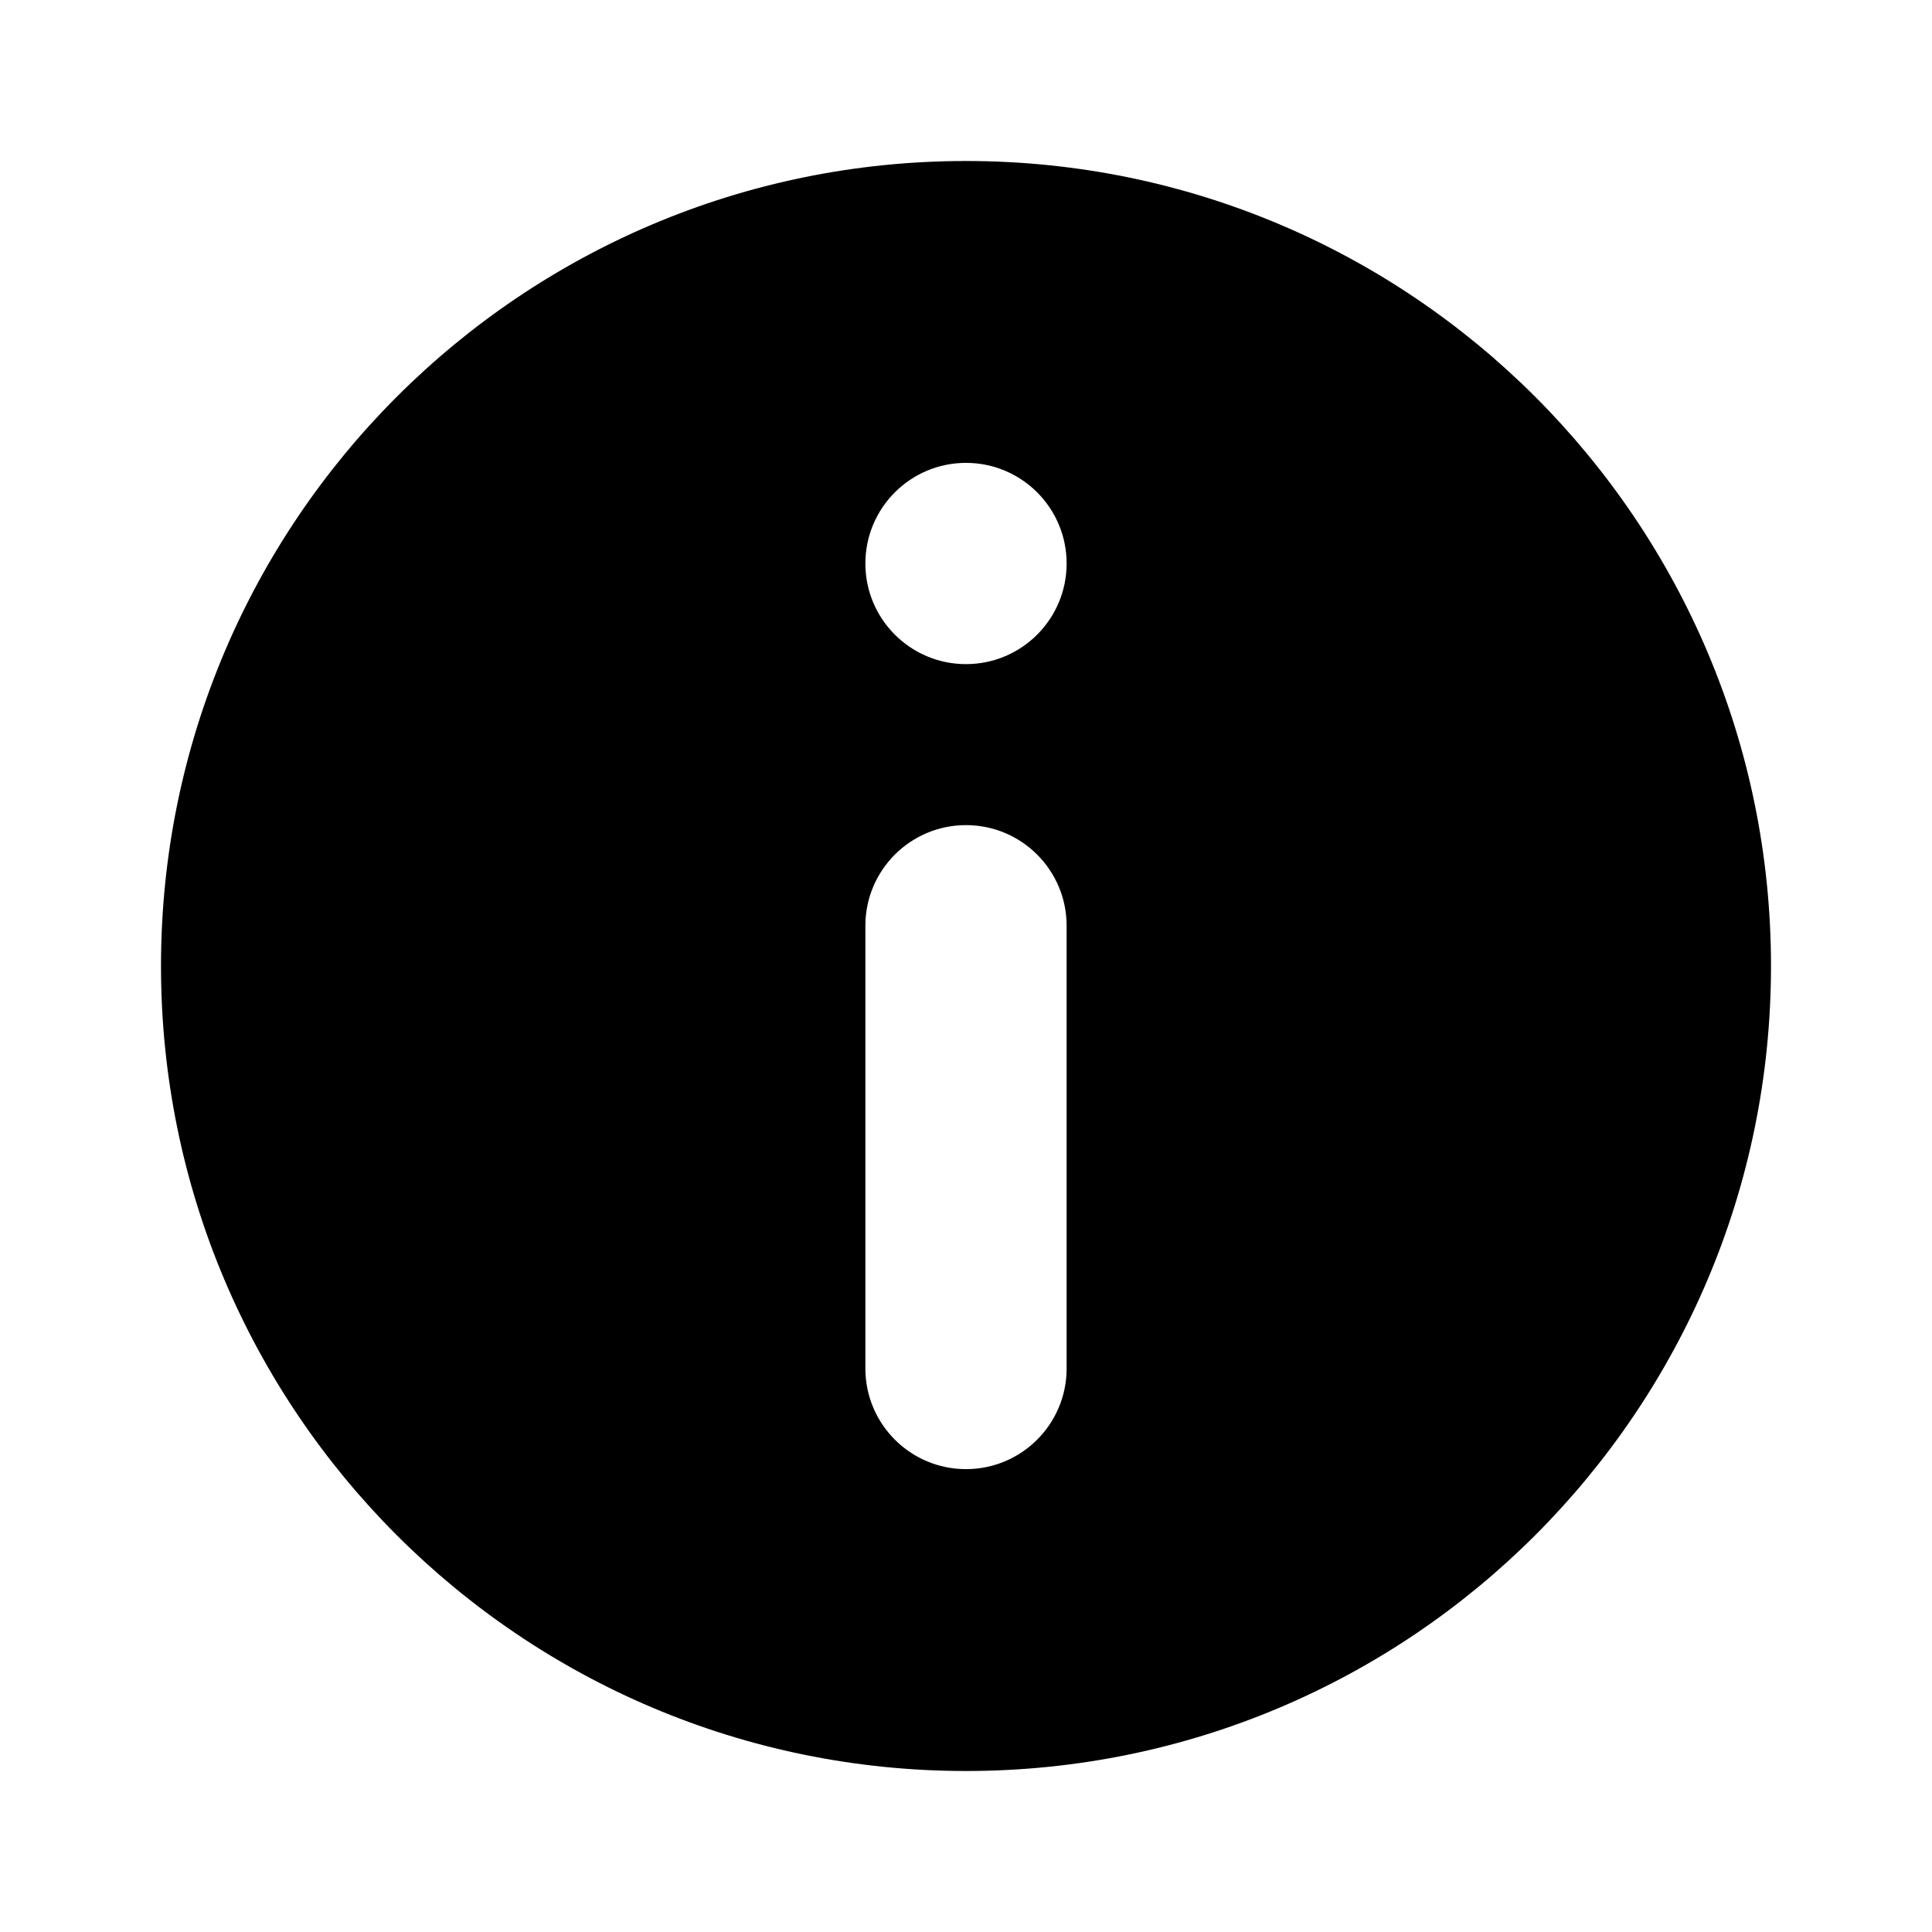
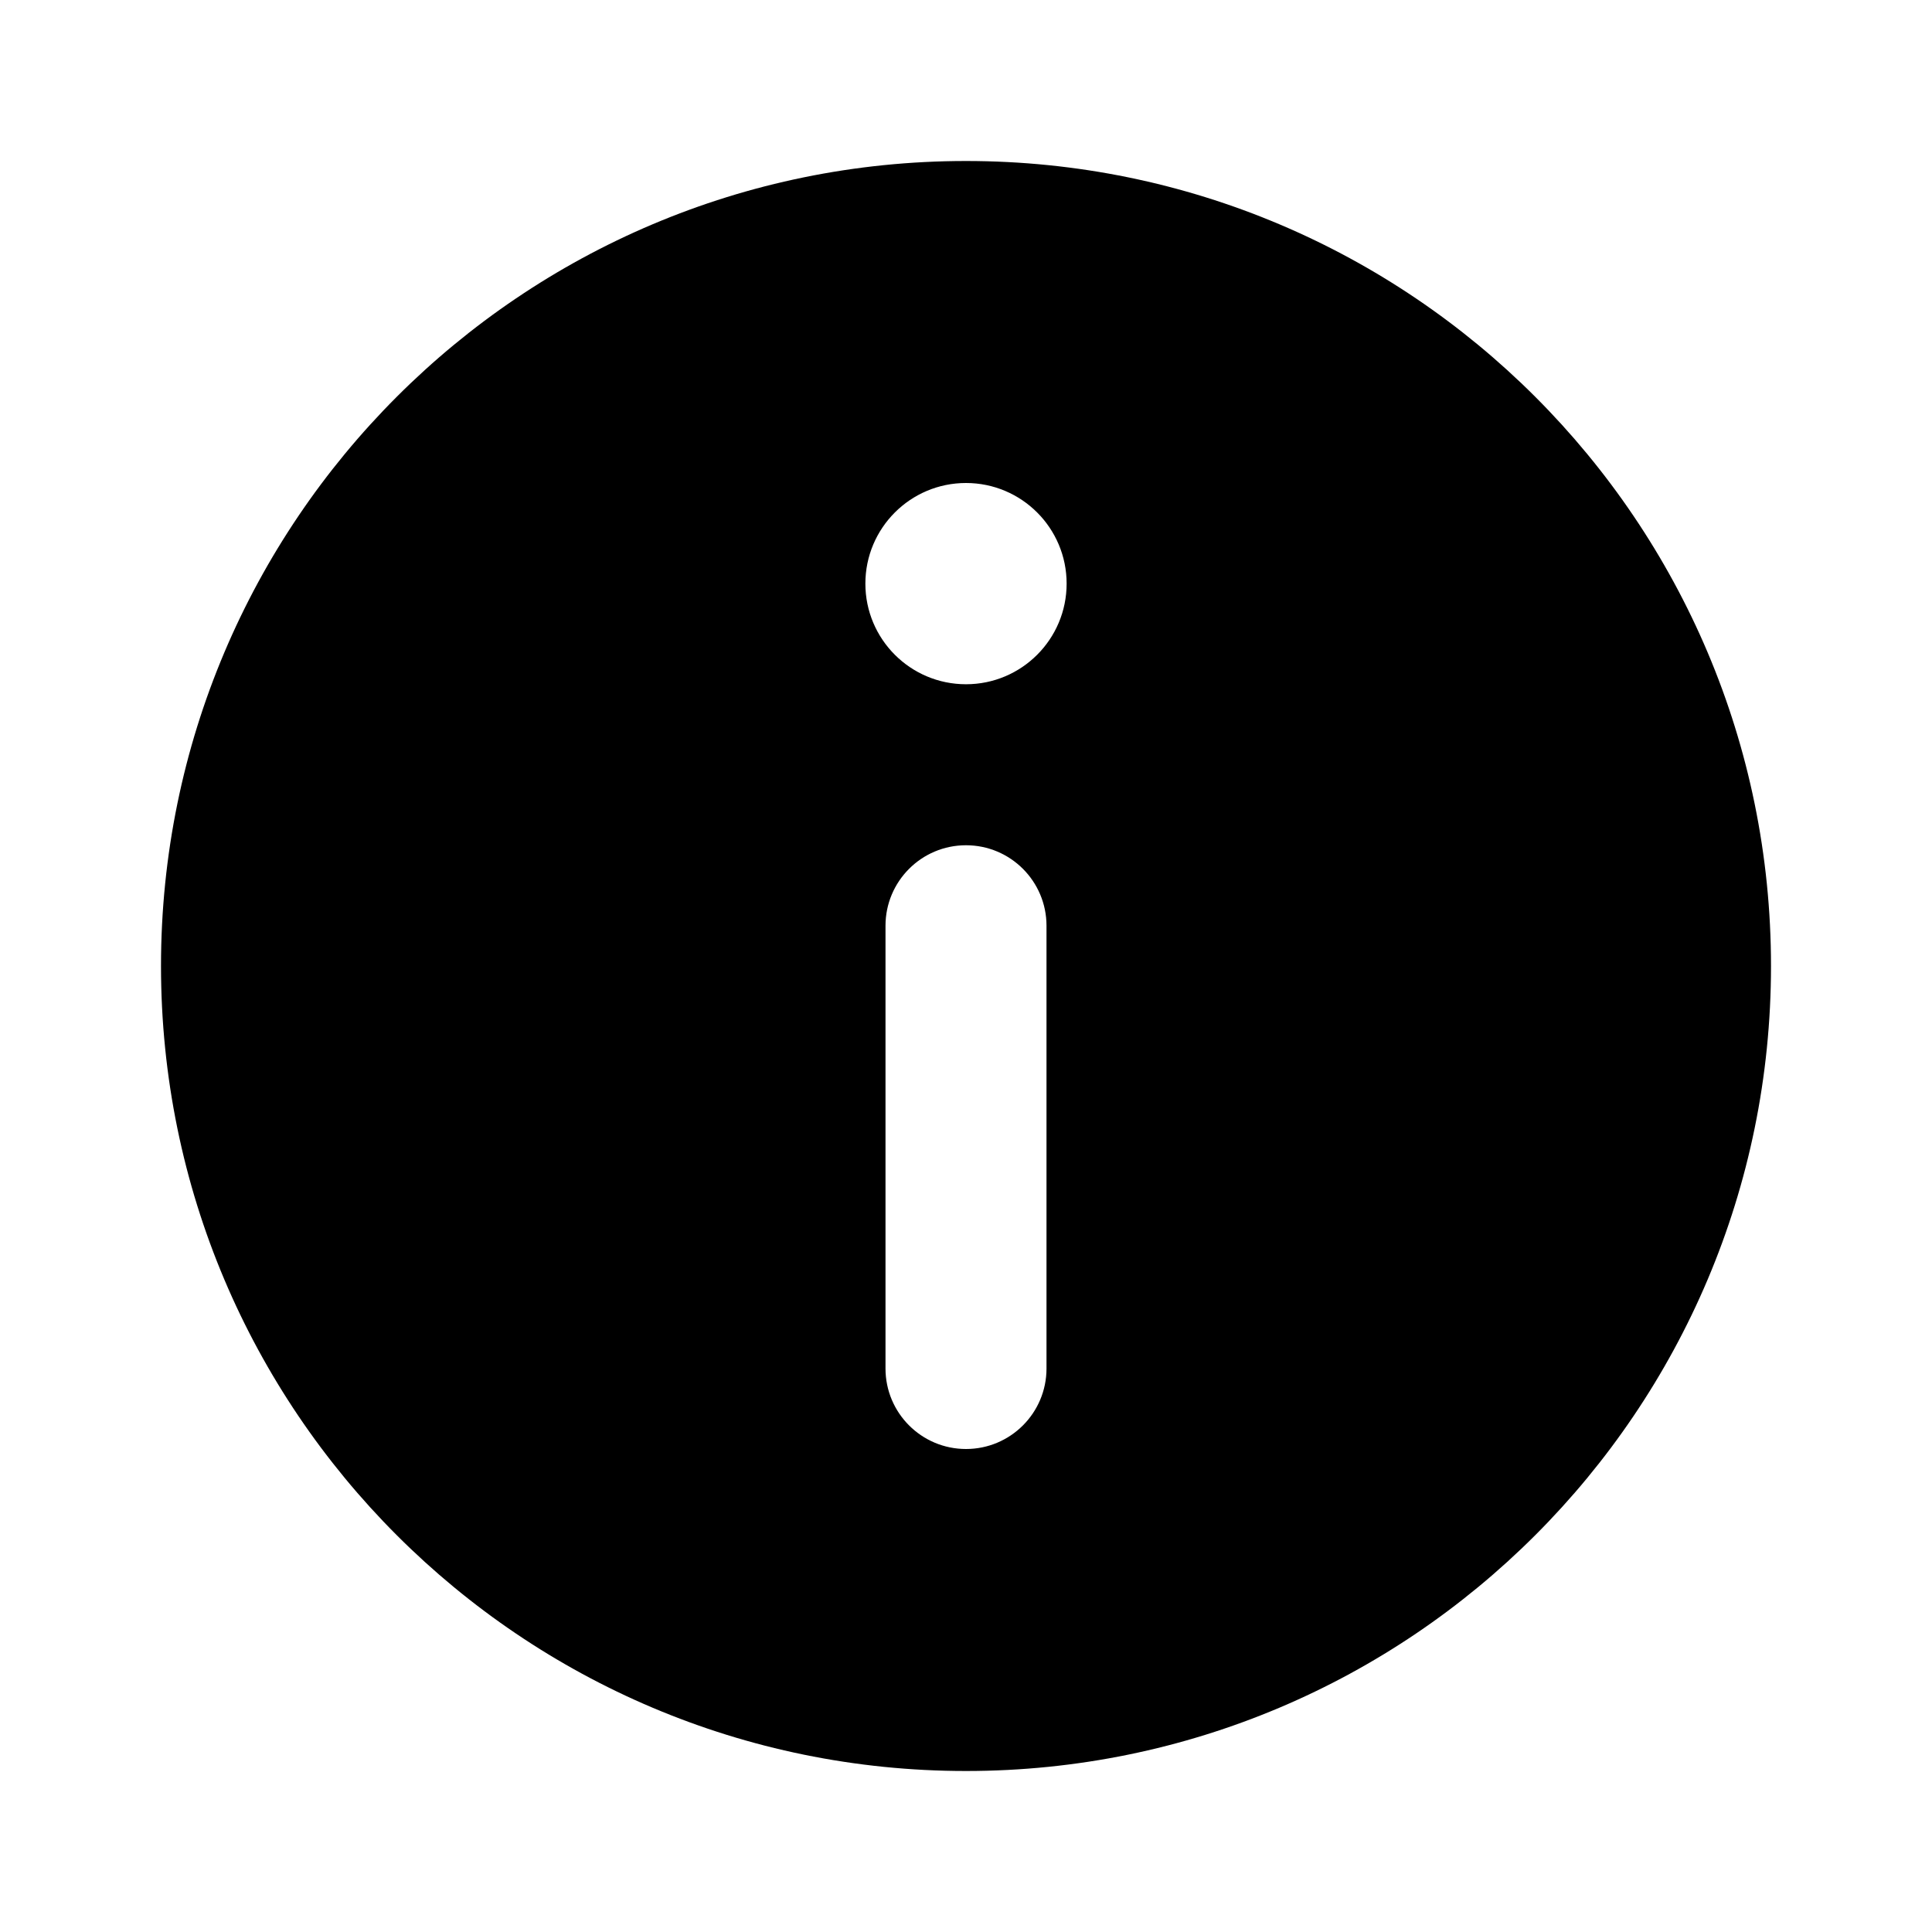
<svg xmlns="http://www.w3.org/2000/svg" viewBox="0 0 24 24" fill="none" stroke="currentColor" stroke-width="1.5" stroke-linecap="round" stroke-linejoin="round">
-   <path fill="currentColor" fill-rule="evenodd" stroke="none" d="M2 12A10 10 0 1 0 22 12A10 10 0 1 0 2 12ZM10.75 7A1.25 1.25 0 1 0 13.25 7A1.25 1.25 0 1 0 10.75 7ZM10.75 11.5A1.25 1.25 0 0 1 13.25 11.5L13.25 17A1.25 1.25 0 0 1 10.75 17Z" />
+   <path fill="currentColor" fill-rule="evenodd" stroke="none" d="M2 12A10 10 0 1 0 22 12A10 10 0 1 0 2 12ZM10.75 7.25A1.25 1.25 0 1 0 13.25 7.25A1.25 1.25 0 1 0 10.75 7.25ZM11 11.5A1 1 0 0 1 13 11.5L13 17A1 1 0 0 1 11 17Z" />
</svg>
